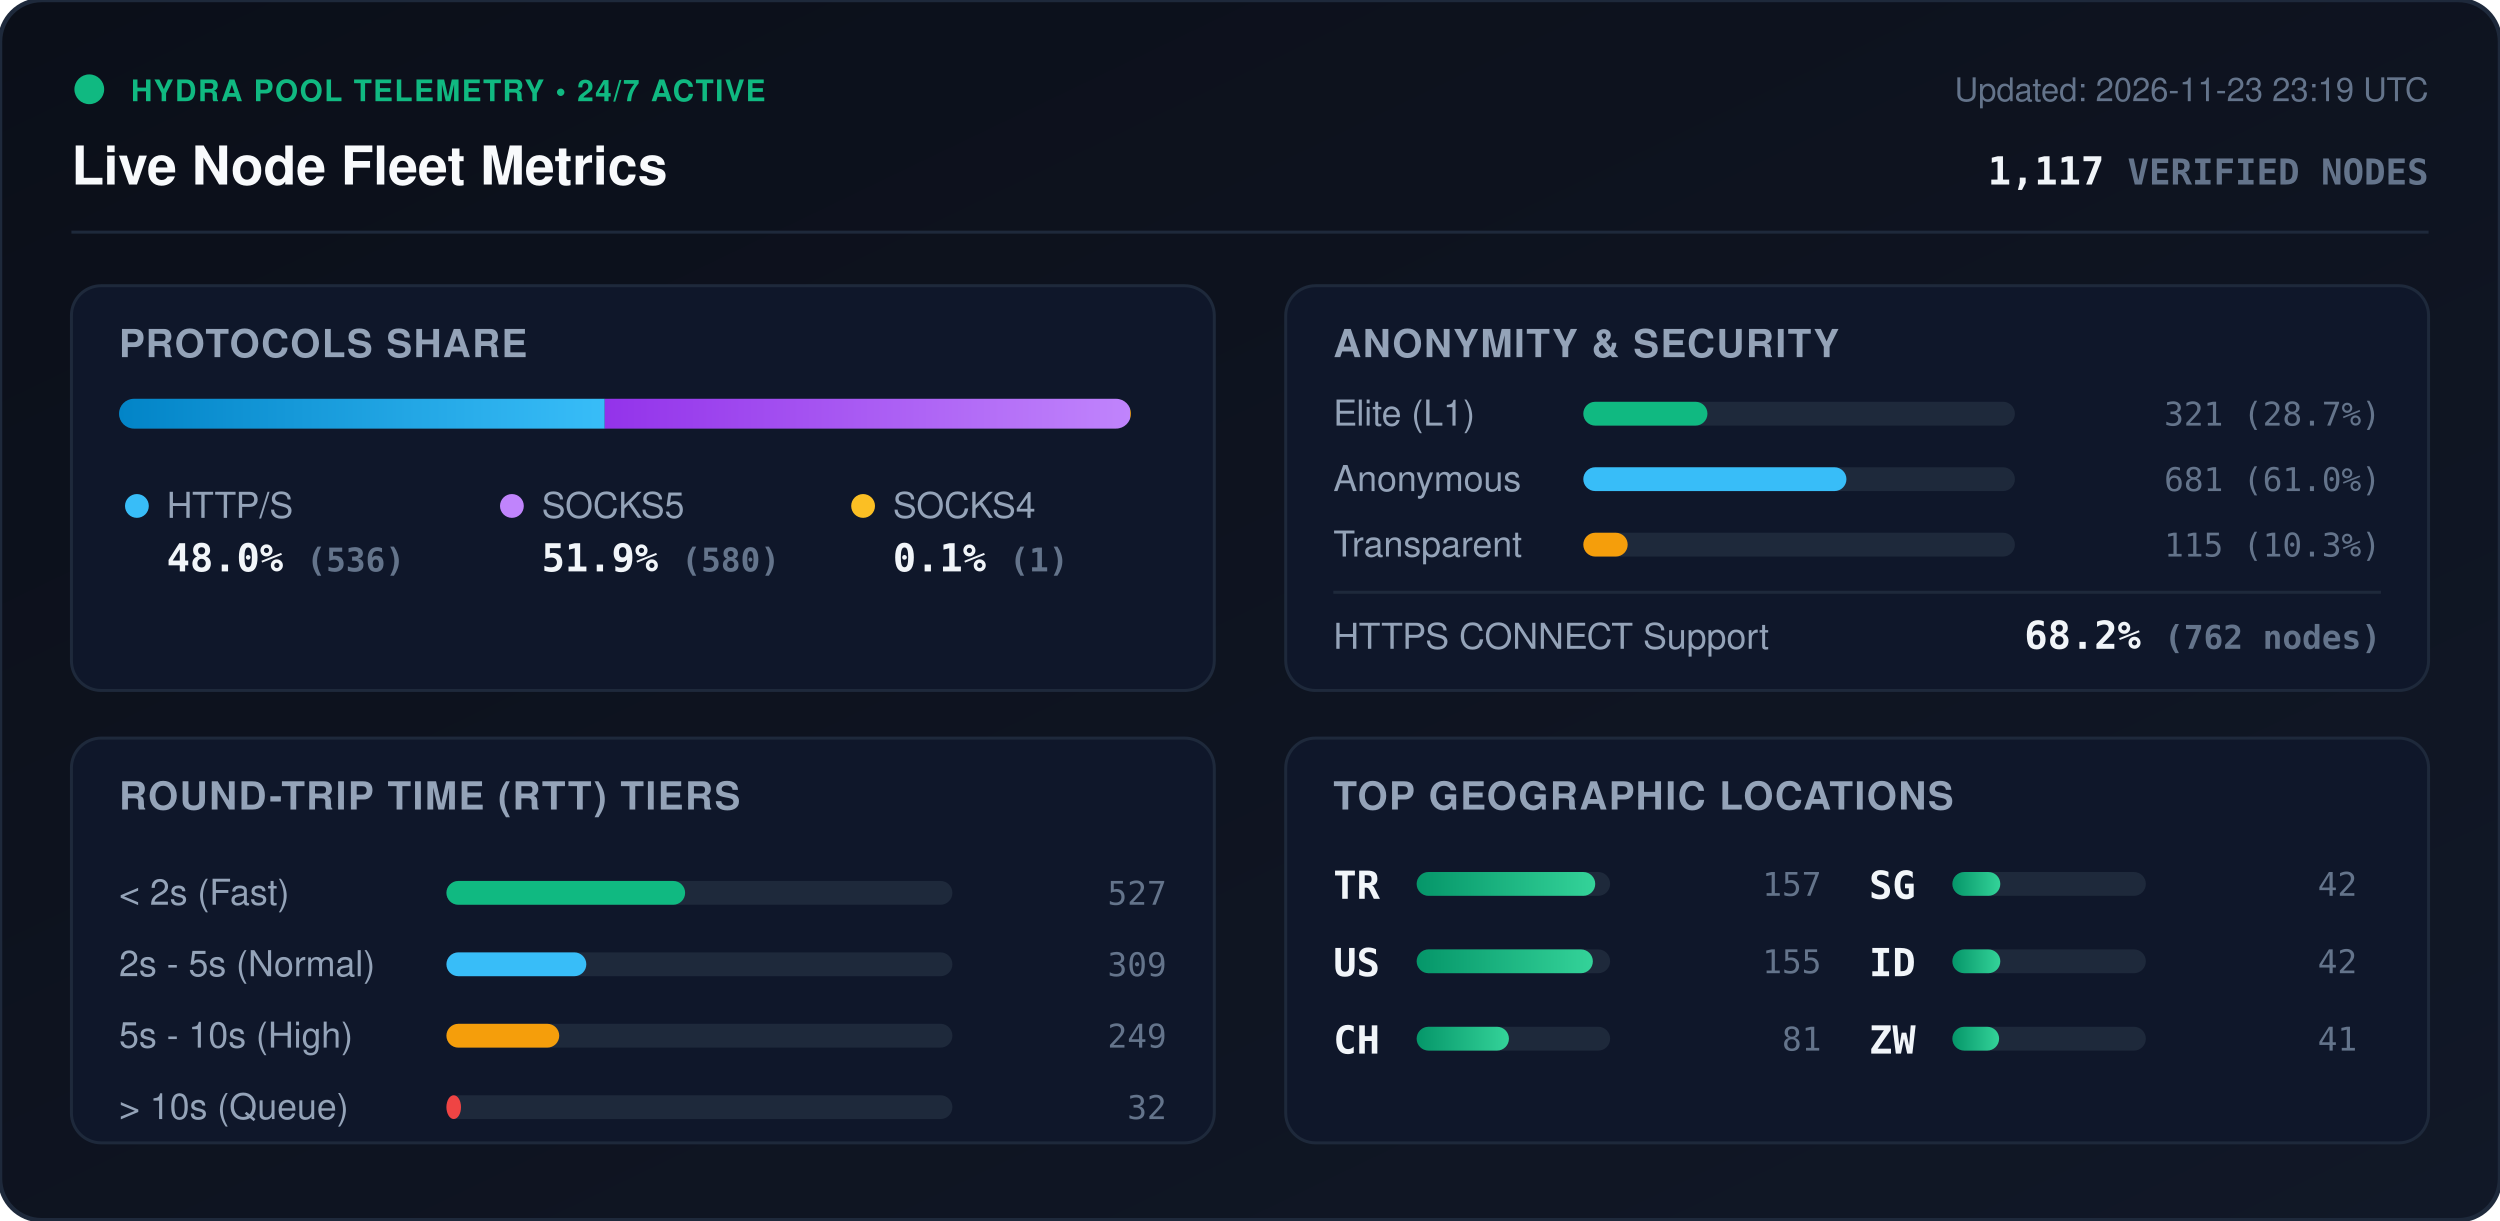
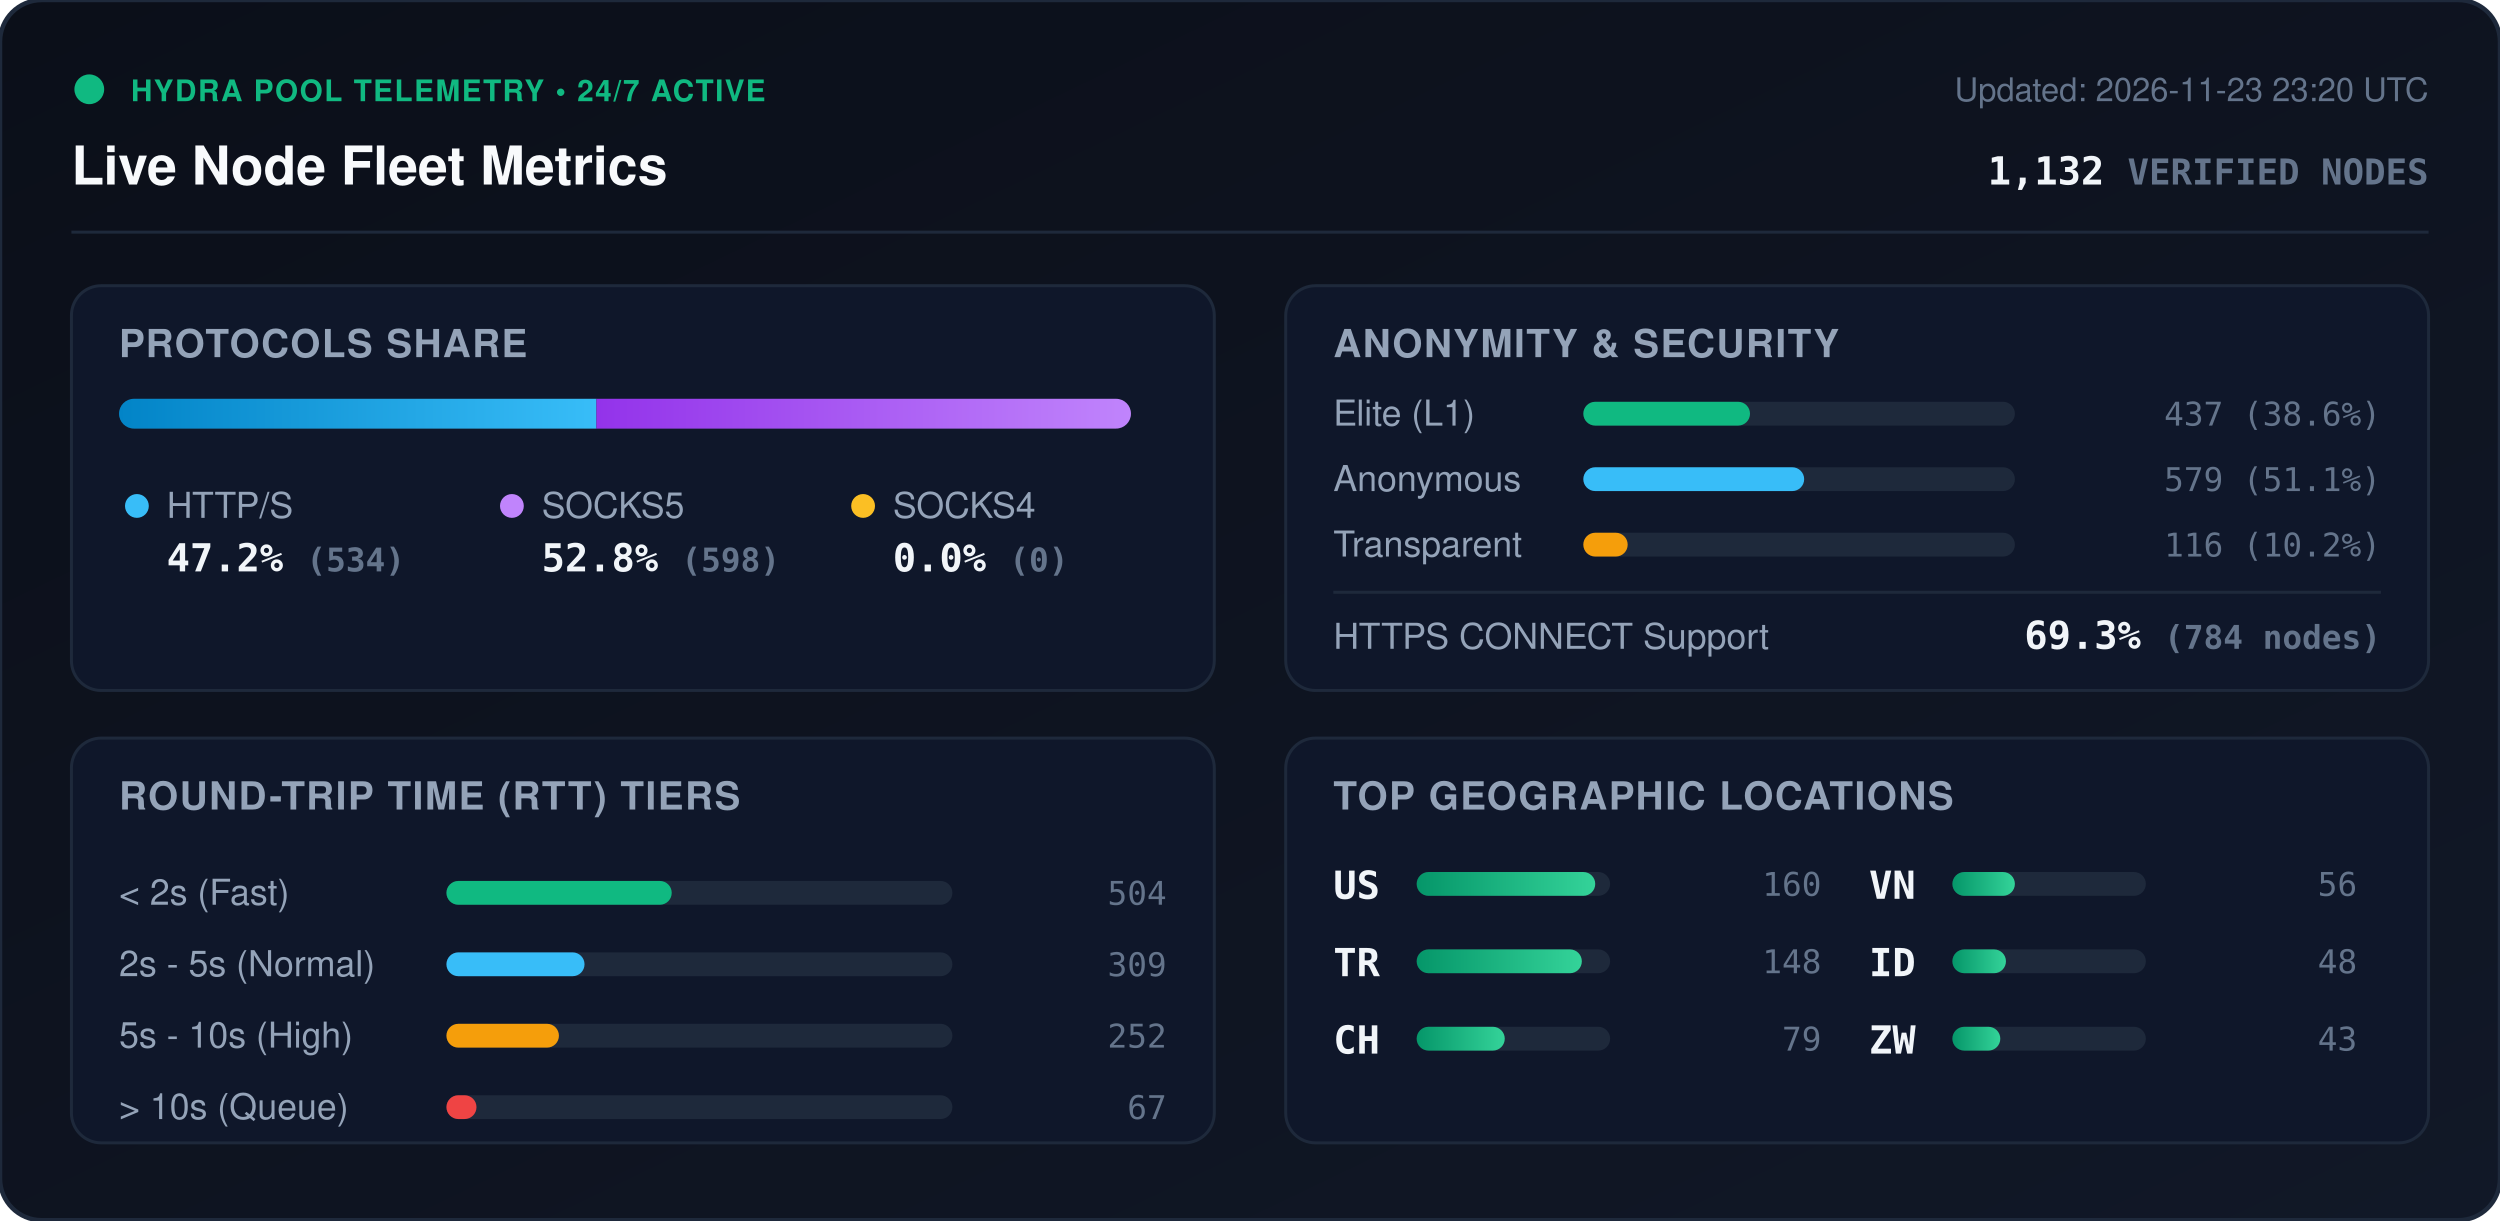
<svg xmlns="http://www.w3.org/2000/svg" viewBox="0 0 840 410" width="840" height="410" style="max-width: 100%; height: auto;">
  <defs>
    <linearGradient id="bg" x1="0%" y1="0%" x2="100%" y2="100%">
      <stop offset="0%" stop-color="#0b0f19" />
      <stop offset="100%" stop-color="#111827" />
    </linearGradient>
    <linearGradient id="bar-http" x1="0%" y1="0%" x2="100%" y2="0%">
      <stop offset="0%" stop-color="#0284c7" />
      <stop offset="100%" stop-color="#38bdf8" />
    </linearGradient>
    <linearGradient id="bar-socks5" x1="0%" y1="0%" x2="100%" y2="0%">
      <stop offset="0%" stop-color="#9333ea" />
      <stop offset="100%" stop-color="#c084fc" />
    </linearGradient>
    <linearGradient id="bar-socks4" x1="0%" y1="0%" x2="100%" y2="0%">
      <stop offset="0%" stop-color="#d97706" />
      <stop offset="100%" stop-color="#fbbf24" />
    </linearGradient>
    <linearGradient id="bar-green" x1="0%" y1="0%" x2="100%" y2="0%">
      <stop offset="0%" stop-color="#059669" />
      <stop offset="100%" stop-color="#34d399" />
    </linearGradient>
    <clipPath id="prog-track-clip">
      <rect width="340.0" height="10" rx="5" />
    </clipPath>
    <style>
      .title { font: 700 18px -apple-system, BlinkMacSystemFont, 'Segoe UI', Helvetica, Arial, sans-serif; fill: #f8fafc; }
      .sub { font: 500 11px -apple-system, BlinkMacSystemFont, 'Segoe UI', Helvetica, Arial, sans-serif; fill: #64748b; }
      .section-hdr { font: 600 13px -apple-system, BlinkMacSystemFont, 'Segoe UI', Helvetica, Arial, sans-serif; fill: #94a3b8; letter-spacing: 0.5px; }
      .metric-val { font: 700 13px -apple-system, BlinkMacSystemFont, 'Segoe UI', Helvetica, Arial, sans-serif; fill: #f1f5f9; }
      .metric-lbl { font: 500 12px -apple-system, BlinkMacSystemFont, 'Segoe UI', Helvetica, Arial, sans-serif; fill: #94a3b8; }
      .badge-txt { font: 700 10px -apple-system, BlinkMacSystemFont, 'Segoe UI', Helvetica, Arial, sans-serif; fill: #10b981; letter-spacing: 0.5px; }
      .mono { font-family: ui-monospace, SFMono-Regular, Menlo, Monaco, Consolas, monospace; }
      .pulse { animation: beacon 2s infinite ease-in-out; }
      @keyframes beacon { 0%, 100% { opacity: 1; } 50% { opacity: 0.35; } }
    </style>
  </defs>
  <rect width="840" height="410" rx="14" fill="url(#bg)" stroke="#1e293b" stroke-width="1.5" />
  <g transform="translate(24, 24)">
    <circle cx="6" cy="6" r="5" fill="#10b981" class="pulse" />
    <text x="20" y="10" class="badge-txt">HYDRA POOL TELEMETRY • 24/7 ACTIVE</text>
    <text x="0" y="38" class="title">Live Node Fleet Metrics</text>
-     <text x="792" y="10" text-anchor="end" class="sub">Updated: 2026-11-23 23:19 UTC</text>
-     <text x="792" y="38" text-anchor="end" class="metric-val mono" fill="#38bdf8">1,117 <tspan font-size="12" fill="#64748b">VERIFIED NODES</tspan>
+     <text x="792" y="10" text-anchor="end" class="sub">Updated: 2026-11-23 23:20 UTC</text>
+     <text x="792" y="38" text-anchor="end" class="metric-val mono" fill="#38bdf8">1,132 <tspan font-size="12" fill="#64748b">VERIFIED NODES</tspan>
    </text>
  </g>
  <line x1="24" y1="78" x2="816" y2="78" stroke="#1e293b" stroke-width="1" />
  <g transform="translate(24, 96)">
    <rect width="384" height="136" rx="10" fill="#0f172a" stroke="#1e293b" />
    <text x="16" y="24" class="section-hdr">PROTOCOLS SHARE</text>
    <g transform="translate(16, 38)">
      <rect width="340.0" height="10" rx="5" fill="#1e293b" />
      <g clip-path="url(#prog-track-clip)">
-         <rect x="0" width="163.2" height="10" fill="url(#bar-http)" />
-         <rect x="163.2" width="176.5" height="10" fill="url(#bar-socks5)" />
-         <rect x="339.7" width="0.3" height="10" fill="url(#bar-socks4)" />
+         <rect x="0" width="160.4" height="10" fill="url(#bar-http)" />
+         <rect x="160.4" width="179.6" height="10" fill="url(#bar-socks5)" />
+         <rect x="340.0" width="0.0" height="10" fill="url(#bar-socks4)" />
      </g>
    </g>
    <g transform="translate(16, 68)">
      <circle cx="6" cy="6" r="4" fill="#38bdf8" />
      <text x="16" y="10" class="metric-lbl">HTTP/S</text>
-       <text x="16" y="28" class="metric-val mono">48.0% <tspan font-size="11" fill="#64748b">(536)</tspan>
+       <text x="16" y="28" class="metric-val mono">47.2% <tspan font-size="11" fill="#64748b">(534)</tspan>
      </text>
      <circle cx="132" cy="6" r="4" fill="#c084fc" />
      <text x="142" y="10" class="metric-lbl">SOCKS5</text>
-       <text x="142" y="28" class="metric-val mono">51.9% <tspan font-size="11" fill="#64748b">(580)</tspan>
+       <text x="142" y="28" class="metric-val mono">52.8% <tspan font-size="11" fill="#64748b">(598)</tspan>
      </text>
      <circle cx="250" cy="6" r="4" fill="#fbbf24" />
      <text x="260" y="10" class="metric-lbl">SOCKS4</text>
-       <text x="260" y="28" class="metric-val mono">0.1% <tspan font-size="11" fill="#64748b">(1)</tspan>
+       <text x="260" y="28" class="metric-val mono">0.0% <tspan font-size="11" fill="#64748b">(0)</tspan>
      </text>
    </g>
  </g>
  <g transform="translate(432, 96)">
    <rect width="384" height="136" rx="10" fill="#0f172a" stroke="#1e293b" />
    <text x="16" y="24" class="section-hdr">ANONYMITY &amp; SECURITY</text>
    <text x="16" y="47" class="metric-lbl">Elite (L1)</text>
    <rect x="100" y="39" width="145.0" height="8" rx="4" fill="#1e293b" />
-     <rect x="100" y="39" width="41.7" height="8" rx="4" fill="#10b981" />
-     <text x="368" y="47" text-anchor="end" class="mono sub" fill="#e2e8f0">321 (28.7%)</text>
+     <rect x="100" y="39" width="56.0" height="8" rx="4" fill="#10b981" />
+     <text x="368" y="47" text-anchor="end" class="mono sub" fill="#e2e8f0">437 (38.6%)</text>
    <text x="16" y="69" class="metric-lbl">Anonymous</text>
    <rect x="100" y="61" width="145.0" height="8" rx="4" fill="#1e293b" />
-     <rect x="100" y="61" width="88.4" height="8" rx="4" fill="#38bdf8" />
-     <text x="368" y="69" text-anchor="end" class="mono sub" fill="#e2e8f0">681 (61.0%)</text>
+     <rect x="100" y="61" width="74.2" height="8" rx="4" fill="#38bdf8" />
+     <text x="368" y="69" text-anchor="end" class="mono sub" fill="#e2e8f0">579 (51.1%)</text>
    <text x="16" y="91" class="metric-lbl">Transparent</text>
    <rect x="100" y="83" width="145.0" height="8" rx="4" fill="#1e293b" />
    <rect x="100" y="83" width="14.9" height="8" rx="4" fill="#f59e0b" />
-     <text x="368" y="91" text-anchor="end" class="mono sub" fill="#e2e8f0">115 (10.3%)</text>
+     <text x="368" y="91" text-anchor="end" class="mono sub" fill="#e2e8f0">116 (10.2%)</text>
    <line x1="16" y1="103" x2="368" y2="103" stroke="#1e293b" stroke-width="1" />
    <text x="16" y="122" class="metric-lbl">HTTPS CONNECT Support</text>
-     <text x="368" y="122" text-anchor="end" class="metric-val mono" fill="#34d399">68.2% <tspan font-size="11" fill="#64748b">(762 nodes)</tspan>
+     <text x="368" y="122" text-anchor="end" class="metric-val mono" fill="#34d399">69.3% <tspan font-size="11" fill="#64748b">(784 nodes)</tspan>
    </text>
  </g>
  <g transform="translate(24, 248)">
    <rect width="384" height="136" rx="10" fill="#0f172a" stroke="#1e293b" />
    <text x="16" y="24" class="section-hdr">ROUND-TRIP TIME (RTT) TIERS</text>
    <g transform="translate(16, 42)">
      <text x="0" y="14" class="metric-lbl">&lt; 2s (Fast)</text>
      <rect x="110" y="6" width="170" height="8" rx="4" fill="#1e293b" />
-       <rect x="110" y="6" width="80.2" height="8" rx="4" fill="#10b981" />
-       <text x="352" y="14" text-anchor="end" class="mono sub">527</text>
+       <rect x="110" y="6" width="75.7" height="8" rx="4" fill="#10b981" />
+       <text x="352" y="14" text-anchor="end" class="mono sub">504</text>
      <text x="0" y="38" class="metric-lbl">2s - 5s (Normal)</text>
      <rect x="110" y="30" width="170" height="8" rx="4" fill="#1e293b" />
-       <rect x="110" y="30" width="47.0" height="8" rx="4" fill="#38bdf8" />
+       <rect x="110" y="30" width="46.4" height="8" rx="4" fill="#38bdf8" />
      <text x="352" y="38" text-anchor="end" class="mono sub">309</text>
      <text x="0" y="62" class="metric-lbl">5s - 10s (High)</text>
      <rect x="110" y="54" width="170" height="8" rx="4" fill="#1e293b" />
-       <rect x="110" y="54" width="37.9" height="8" rx="4" fill="#f59e0b" />
-       <text x="352" y="62" text-anchor="end" class="mono sub">249</text>
+       <rect x="110" y="54" width="37.8" height="8" rx="4" fill="#f59e0b" />
+       <text x="352" y="62" text-anchor="end" class="mono sub">252</text>
      <text x="0" y="86" class="metric-lbl">&gt; 10s (Queue)</text>
      <rect x="110" y="78" width="170" height="8" rx="4" fill="#1e293b" />
-       <rect x="110" y="78" width="4.9" height="8" rx="4" fill="#ef4444" />
-       <text x="352" y="86" text-anchor="end" class="mono sub">32</text>
+       <rect x="110" y="78" width="10.1" height="8" rx="4" fill="#ef4444" />
+       <text x="352" y="86" text-anchor="end" class="mono sub">67</text>
    </g>
  </g>
  <g transform="translate(432, 248)">
    <rect width="384" height="136" rx="10" fill="#0f172a" stroke="#1e293b" />
    <text x="16" y="24" class="section-hdr">TOP GEOGRAPHIC LOCATIONS</text>
    <g transform="translate(16, 42)">
      <g transform="translate(0, 0)">
+         <text x="0" y="12" class="mono metric-val" font-size="12">US</text>
+         <rect x="28" y="3" width="65" height="8" rx="4" fill="#1e293b" />
+         <rect x="28" y="3" width="60.0" height="8" rx="4" fill="url(#bar-green)" />
+         <text x="164" y="11" text-anchor="end" class="mono sub">160</text>
+       </g>
+       <g transform="translate(0, 26)">
        <text x="0" y="12" class="mono metric-val" font-size="12">TR</text>
        <rect x="28" y="3" width="65" height="8" rx="4" fill="#1e293b" />
-         <rect x="28" y="3" width="60.0" height="8" rx="4" fill="url(#bar-green)" />
-         <text x="164" y="11" text-anchor="end" class="mono sub">157</text>
-       </g>
-       <g transform="translate(0, 26)">
-         <text x="0" y="12" class="mono metric-val" font-size="12">US</text>
-         <rect x="28" y="3" width="65" height="8" rx="4" fill="#1e293b" />
-         <rect x="28" y="3" width="59.2" height="8" rx="4" fill="url(#bar-green)" />
-         <text x="164" y="11" text-anchor="end" class="mono sub">155</text>
+         <rect x="28" y="3" width="55.5" height="8" rx="4" fill="url(#bar-green)" />
+         <text x="164" y="11" text-anchor="end" class="mono sub">148</text>
      </g>
      <g transform="translate(0, 52)">
        <text x="0" y="12" class="mono metric-val" font-size="12">CH</text>
        <rect x="28" y="3" width="65" height="8" rx="4" fill="#1e293b" />
-         <rect x="28" y="3" width="31.0" height="8" rx="4" fill="url(#bar-green)" />
-         <text x="164" y="11" text-anchor="end" class="mono sub">81</text>
+         <rect x="28" y="3" width="29.6" height="8" rx="4" fill="url(#bar-green)" />
+         <text x="164" y="11" text-anchor="end" class="mono sub">79</text>
      </g>
      <g transform="translate(180, 0)">
-         <text x="0" y="12" class="mono metric-val" font-size="12">SG</text>
+         <text x="0" y="12" class="mono metric-val" font-size="12">VN</text>
        <rect x="28" y="3" width="65" height="8" rx="4" fill="#1e293b" />
-         <rect x="28" y="3" width="16.1" height="8" rx="4" fill="url(#bar-green)" />
-         <text x="164" y="11" text-anchor="end" class="mono sub">42</text>
+         <rect x="28" y="3" width="21.0" height="8" rx="4" fill="url(#bar-green)" />
+         <text x="164" y="11" text-anchor="end" class="mono sub">56</text>
      </g>
      <g transform="translate(180, 26)">
        <text x="0" y="12" class="mono metric-val" font-size="12">ID</text>
        <rect x="28" y="3" width="65" height="8" rx="4" fill="#1e293b" />
-         <rect x="28" y="3" width="16.1" height="8" rx="4" fill="url(#bar-green)" />
-         <text x="164" y="11" text-anchor="end" class="mono sub">42</text>
+         <rect x="28" y="3" width="18.0" height="8" rx="4" fill="url(#bar-green)" />
+         <text x="164" y="11" text-anchor="end" class="mono sub">48</text>
      </g>
      <g transform="translate(180, 52)">
        <text x="0" y="12" class="mono metric-val" font-size="12">ZW</text>
        <rect x="28" y="3" width="65" height="8" rx="4" fill="#1e293b" />
-         <rect x="28" y="3" width="15.7" height="8" rx="4" fill="url(#bar-green)" />
-         <text x="164" y="11" text-anchor="end" class="mono sub">41</text>
+         <rect x="28" y="3" width="16.1" height="8" rx="4" fill="url(#bar-green)" />
+         <text x="164" y="11" text-anchor="end" class="mono sub">43</text>
      </g>
    </g>
  </g>
</svg>
